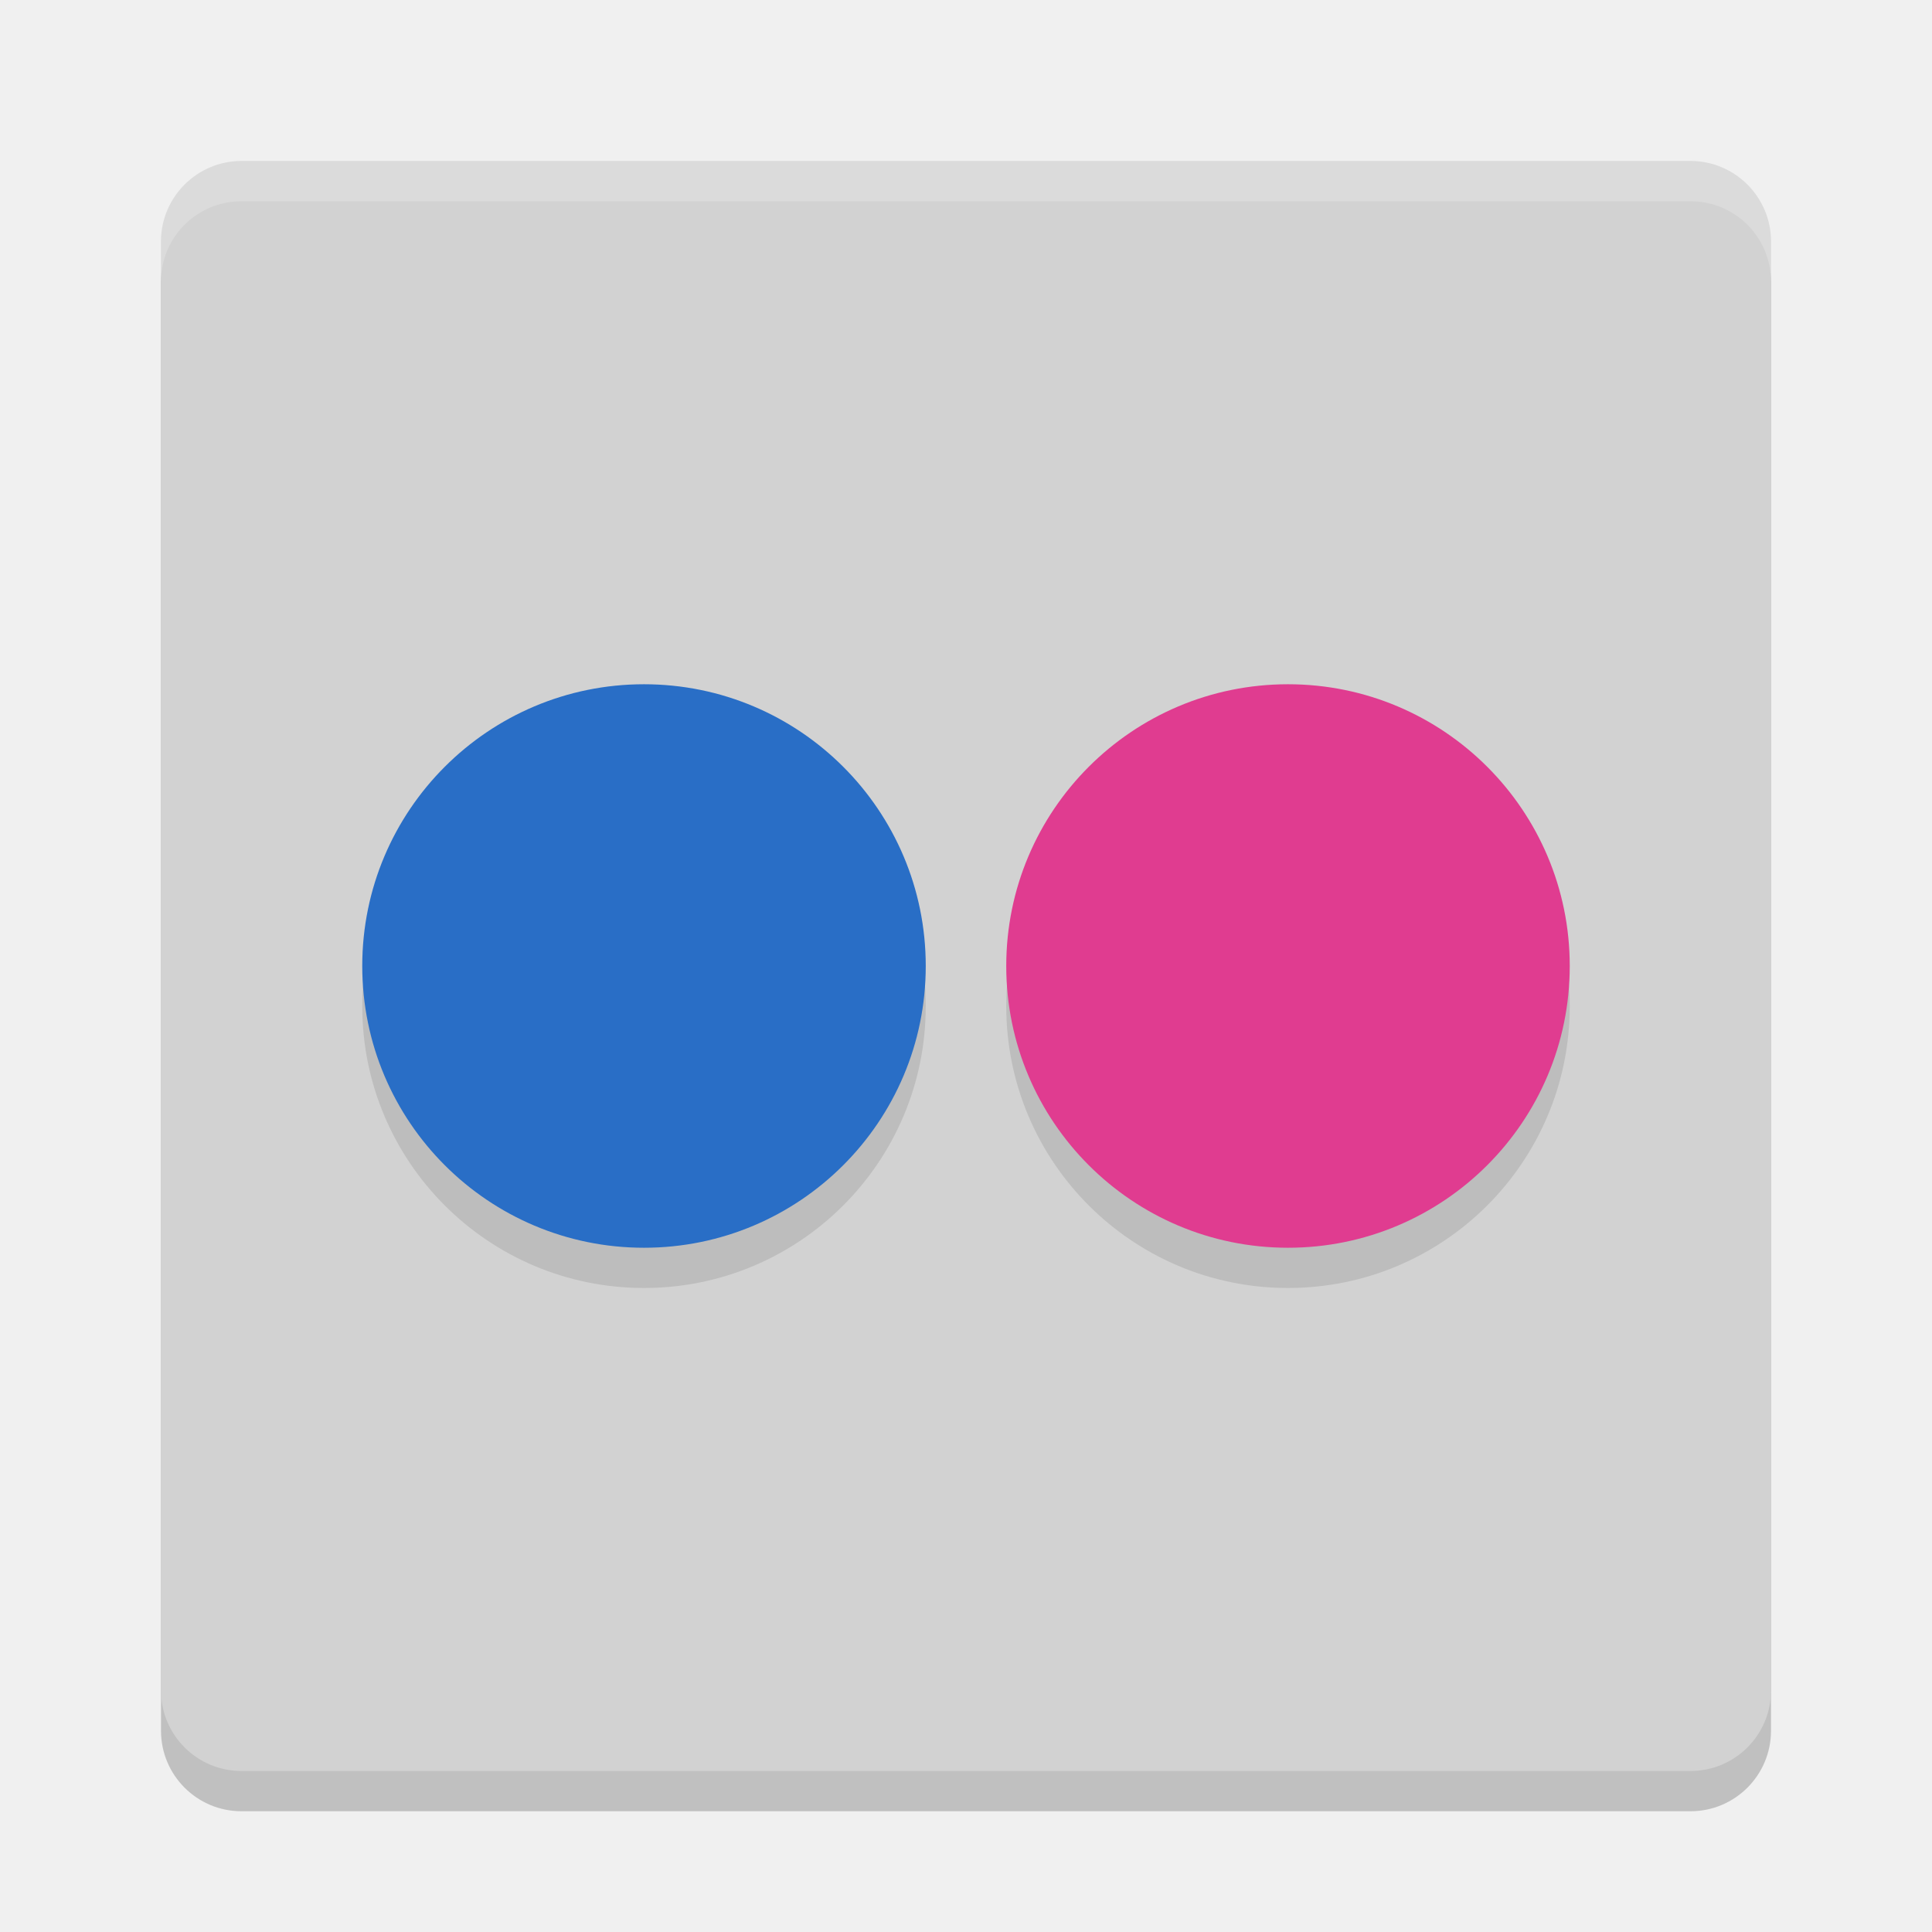
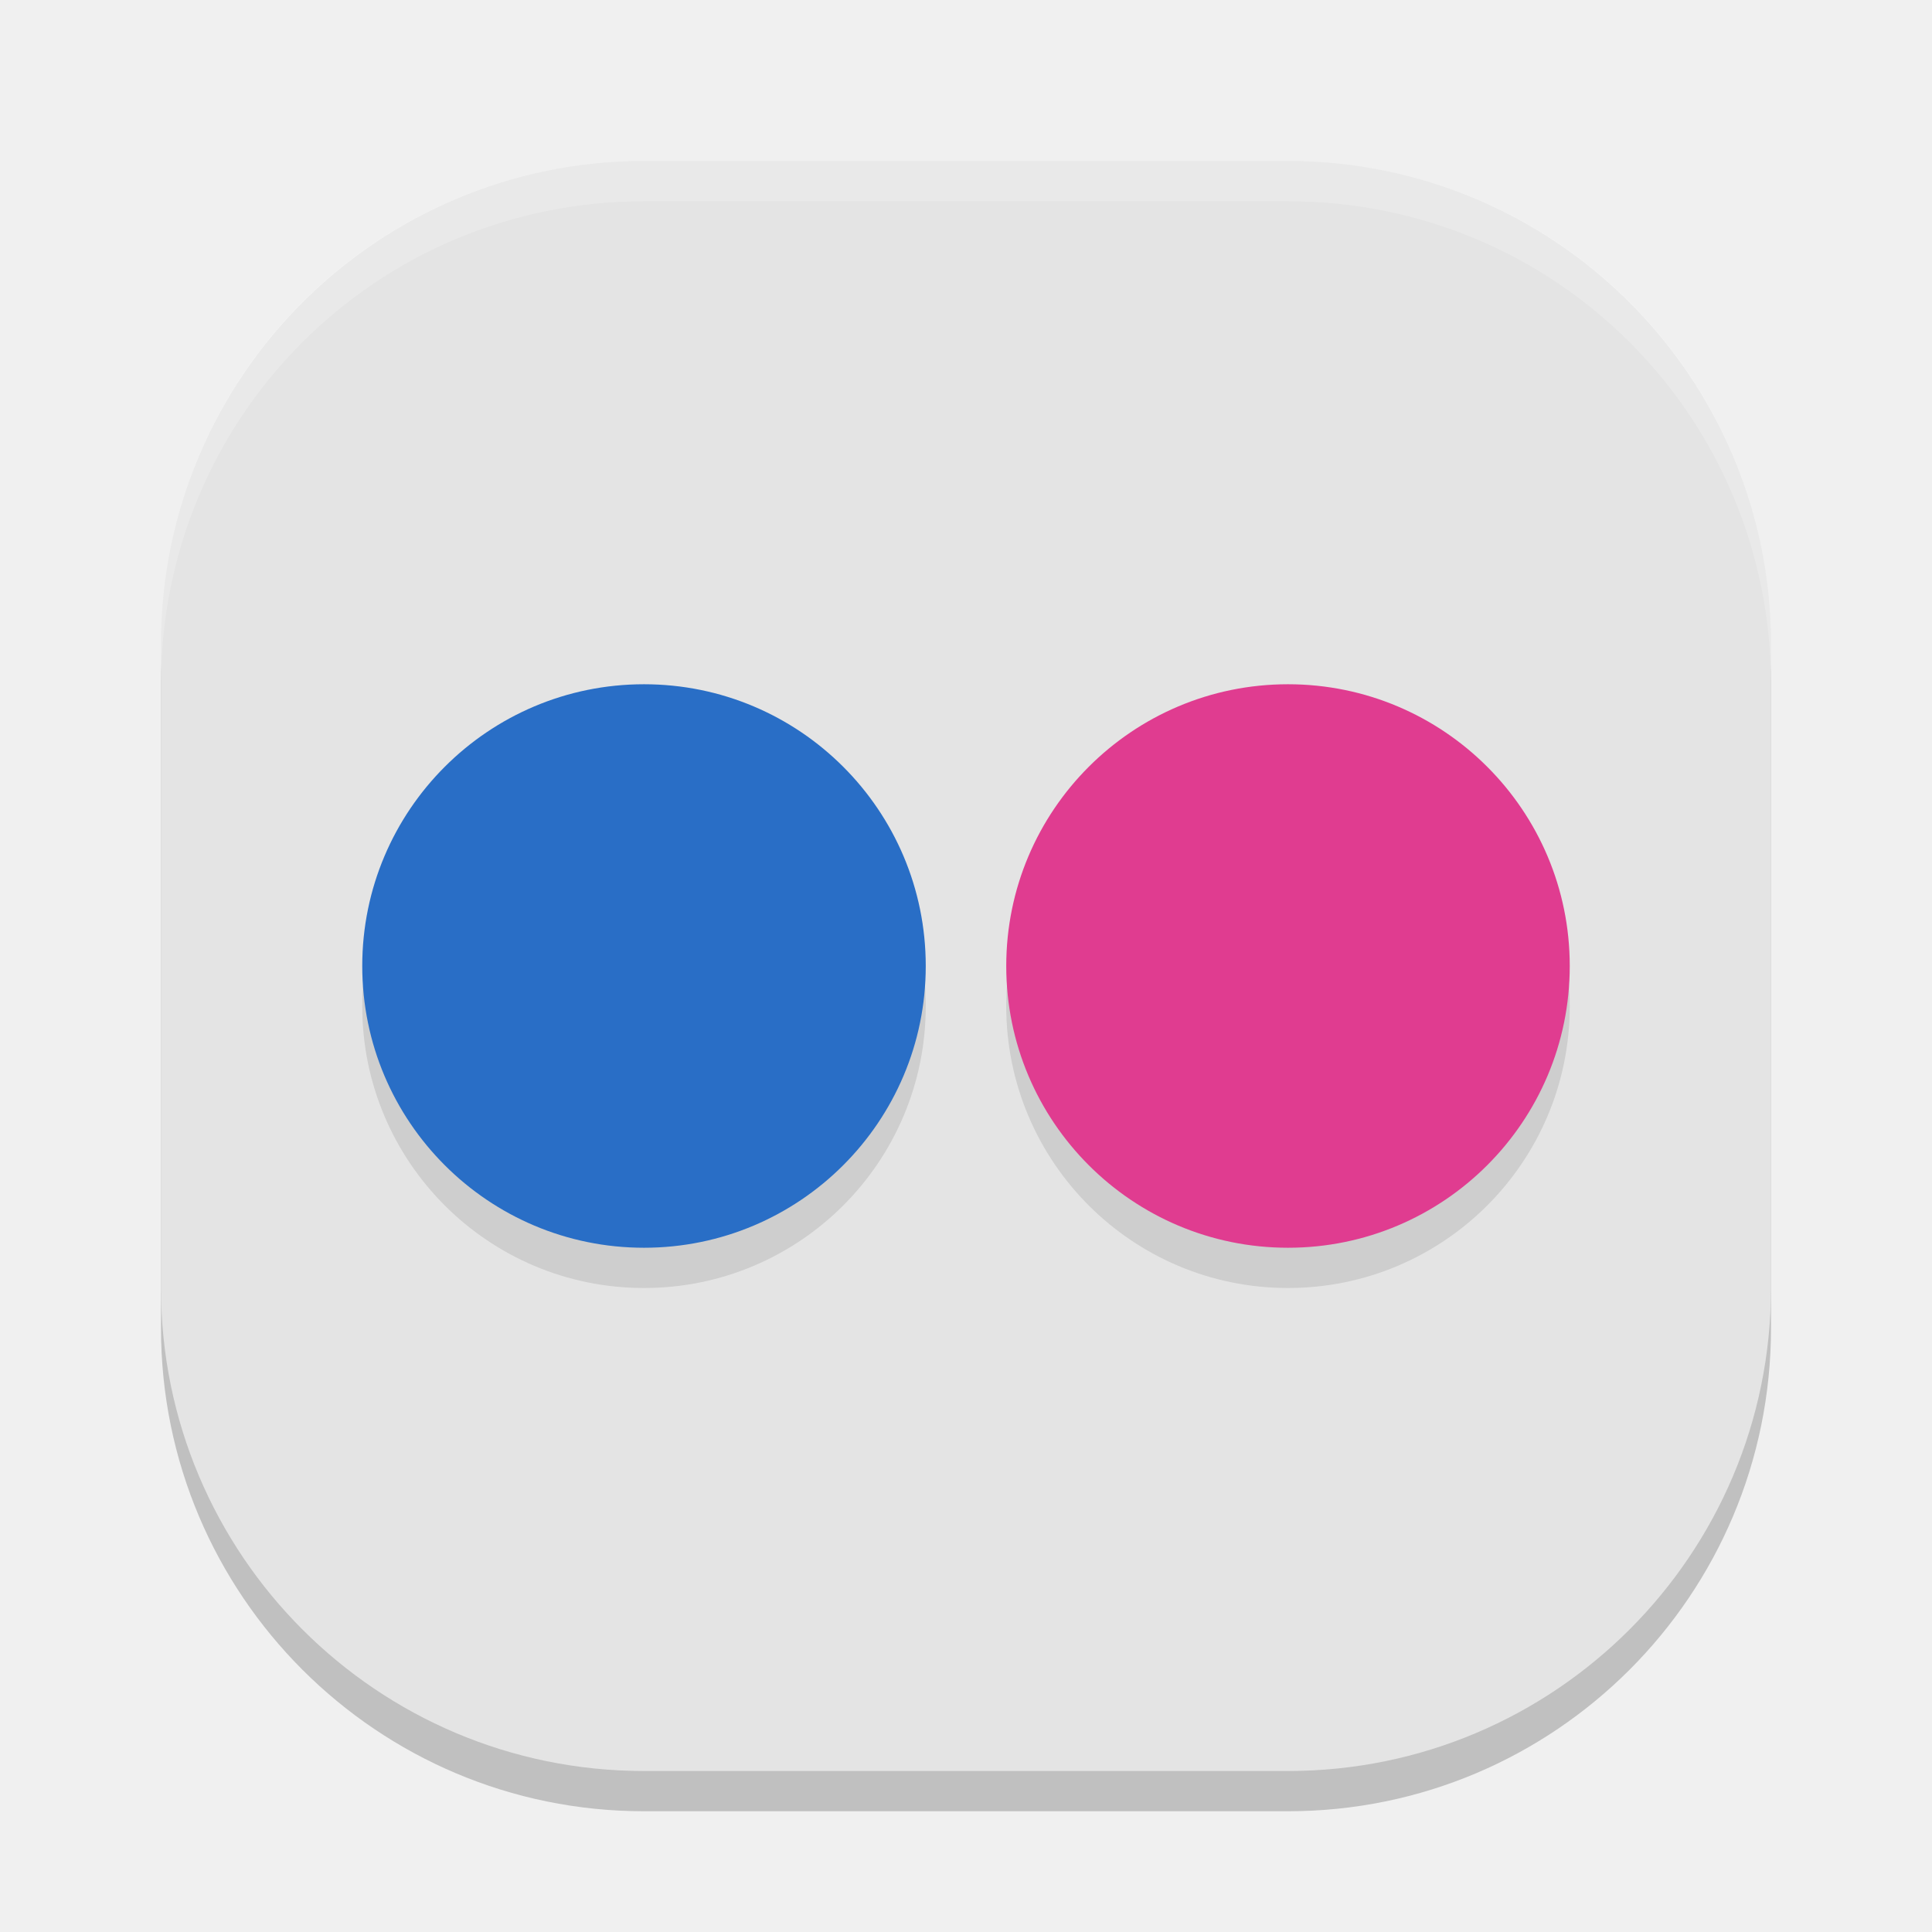
<svg xmlns="http://www.w3.org/2000/svg" width="48" height="48" version="1">
-   <rect style="opacity:0.2" width="40" height="40" x="-45" y="-44" rx="2" ry="2" transform="matrix(0,-1,-1,0,0,0)" />
-   <rect style="fill:#d2d2d2" width="40" height="40" x="-44" y="-44" rx="2" ry="2" transform="matrix(0,-1,-1,0,0,0)" />
-   <path style="opacity:0.2;fill:#ffffff" d="M 6,4 C 4.892,4 4,4.892 4,6 L 4,7 C 4,5.892 4.892,5 6,5 l 36,0 c 1.108,0 2,0.892 2,2 L 44,6 C 44,4.892 43.108,4 42,4 L 6,4 Z" />
+   <rect width="40" height="40" x="-45" y="-44" rx="12" ry="12" transform="matrix(0,-1,-1,0,0,0)" style="opacity:0.2" />
+   <rect style="fill:#e4e4e4" width="40" height="40" x="-44" y="-44" rx="12" ry="12" transform="matrix(0,-1,-1,0,0,0)" />
  <circle style="opacity:0.1" cx="16" cy="25" r="7" />
  <circle style="fill:#296ec6" cx="16" cy="24" r="7" />
  <circle style="opacity:0.1" cx="32" cy="25" r="7" />
  <circle style="fill:#e03c90" cx="32" cy="24" r="7" />
+   <path style="fill:#ffffff;opacity:0.2" d="M 16 4 C 9.352 4 4 9.352 4 16 L 4 17 C 4 10.352 9.352 5 16 5 L 32 5 C 38.648 5 44 10.352 44 17 L 44 16 C 44 9.352 38.648 4 32 4 L 16 4 z" />
</svg>
